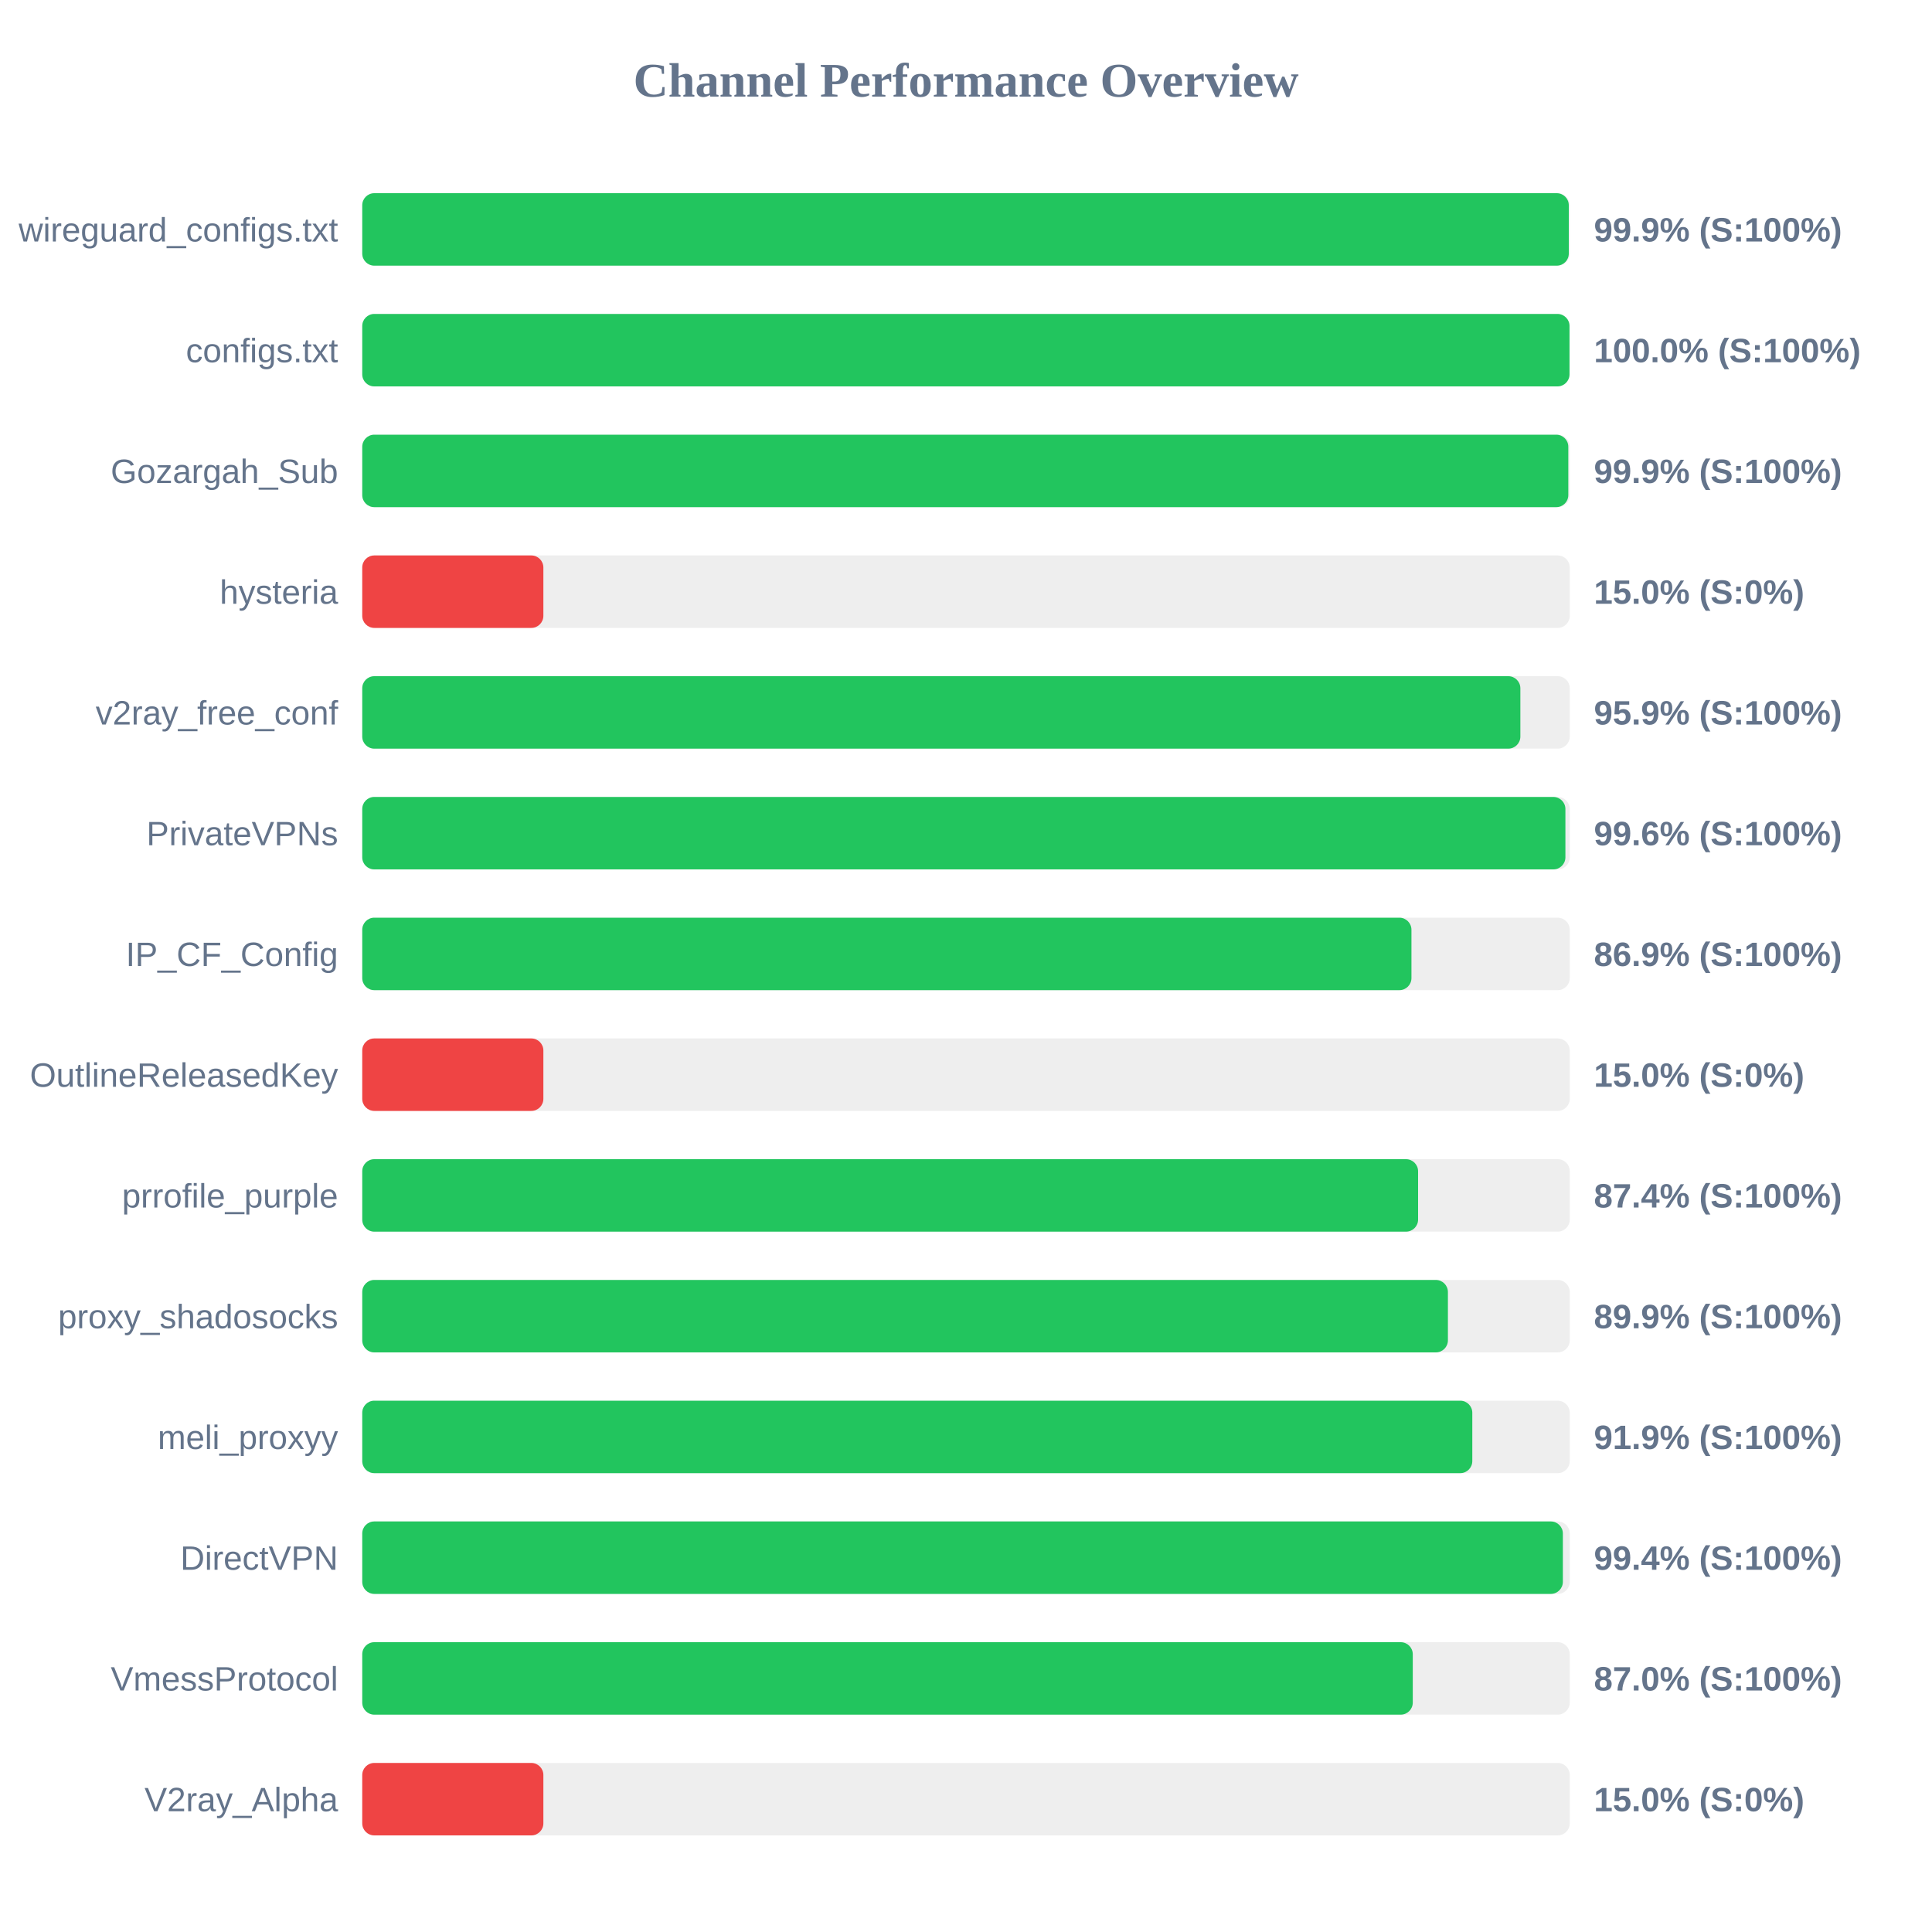
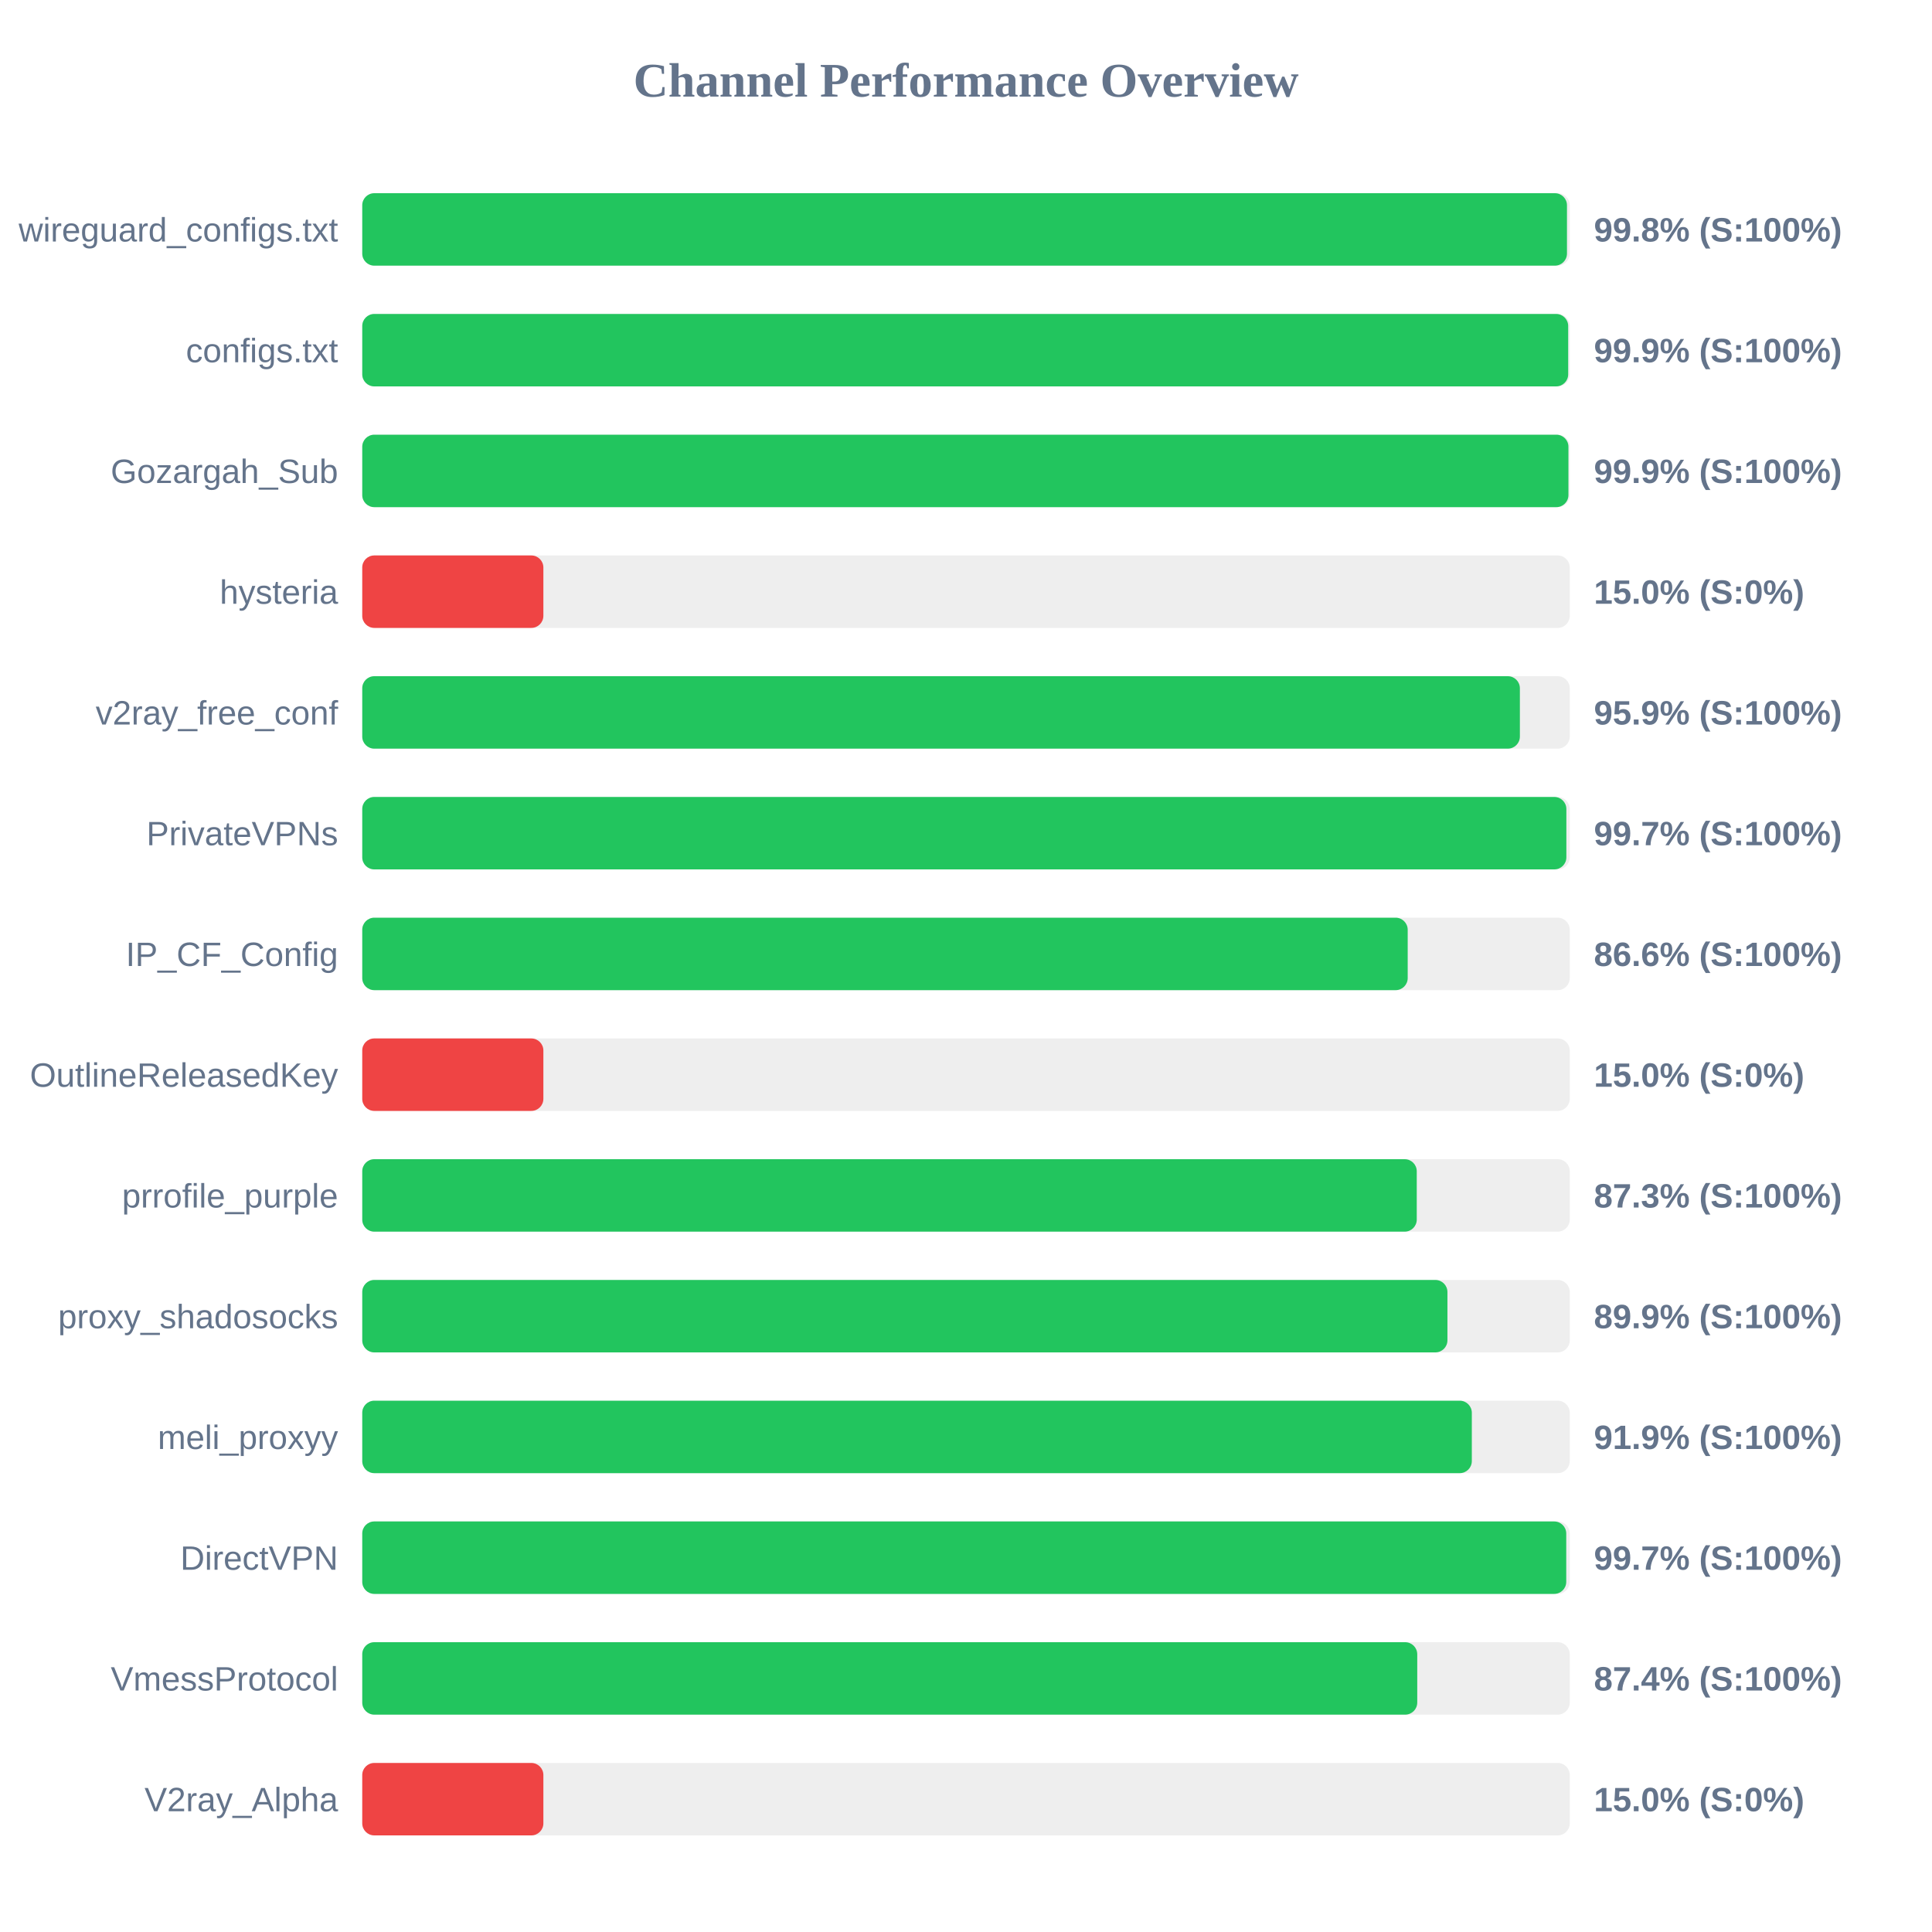
<svg xmlns="http://www.w3.org/2000/svg" width="800" height="800" version="1.1">
  <style>
        .row { font: 14px Arial; fill: #64748b; }
        .score { font: bold 14px Arial; fill: #64748b; }
    </style>
  <text x="400" y="40" text-anchor="middle" font-size="20px" font-weight="bold" fill="#64748b">Channel Performance Overview</text>
  <rect x="150" y="80" width="500" height="30" fill="#eee" rx="5" />
-   <rect x="150" y="80" width="499.6" height="30" fill="#22c55e" rx="5" />
+   <rect x="150" y="80" width="498.85" height="30" fill="#22c55e" rx="5" />
  <text x="140" y="100" text-anchor="end" class="row">wireguard_configs.txt</text>
-   <text x="660" y="100" text-anchor="start" class="score">99.9% (S:100%)</text>
+   <text x="660" y="100" text-anchor="start" class="score">99.8% (S:100%)</text>
  <rect x="150" y="130" width="500" height="30" fill="#eee" rx="5" />
-   <rect x="150" y="130" width="499.9" height="30" fill="#22c55e" rx="5" />
+   <rect x="150" y="130" width="499.35" height="30" fill="#22c55e" rx="5" />
  <text x="140" y="150" text-anchor="end" class="row">configs.txt</text>
-   <text x="660" y="150" text-anchor="start" class="score">100.0% (S:100%)</text>
+   <text x="660" y="150" text-anchor="start" class="score">99.9% (S:100%)</text>
  <rect x="150" y="180" width="500" height="30" fill="#eee" rx="5" />
-   <rect x="150" y="180" width="499.4" height="30" fill="#22c55e" rx="5" />
+   <rect x="150" y="180" width="499.45" height="30" fill="#22c55e" rx="5" />
  <text x="140" y="200" text-anchor="end" class="row">Gozargah_Sub</text>
  <text x="660" y="200" text-anchor="start" class="score">99.9% (S:100%)</text>
  <rect x="150" y="230" width="500" height="30" fill="#eee" rx="5" />
  <rect x="150" y="230" width="75.0" height="30" fill="#ef4444" rx="5" />
  <text x="140" y="250" text-anchor="end" class="row">hysteria</text>
  <text x="660" y="250" text-anchor="start" class="score">15.0% (S:0%)</text>
  <rect x="150" y="280" width="500" height="30" fill="#eee" rx="5" />
-   <rect x="150" y="280" width="479.55" height="30" fill="#22c55e" rx="5" />
+   <rect x="150" y="280" width="479.35" height="30" fill="#22c55e" rx="5" />
  <text x="140" y="300" text-anchor="end" class="row">v2ray_free_conf</text>
  <text x="660" y="300" text-anchor="start" class="score">95.9% (S:100%)</text>
  <rect x="150" y="330" width="500" height="30" fill="#eee" rx="5" />
-   <rect x="150" y="330" width="498.2" height="30" fill="#22c55e" rx="5" />
+   <rect x="150" y="330" width="498.6" height="30" fill="#22c55e" rx="5" />
  <text x="140" y="350" text-anchor="end" class="row">PrivateVPNs</text>
-   <text x="660" y="350" text-anchor="start" class="score">99.6% (S:100%)</text>
+   <text x="660" y="350" text-anchor="start" class="score">99.7% (S:100%)</text>
  <rect x="150" y="380" width="500" height="30" fill="#eee" rx="5" />
-   <rect x="150" y="380" width="434.45" height="30" fill="#22c55e" rx="5" />
+   <rect x="150" y="380" width="432.9" height="30" fill="#22c55e" rx="5" />
  <text x="140" y="400" text-anchor="end" class="row">IP_CF_Config</text>
-   <text x="660" y="400" text-anchor="start" class="score">86.9% (S:100%)</text>
+   <text x="660" y="400" text-anchor="start" class="score">86.6% (S:100%)</text>
  <rect x="150" y="430" width="500" height="30" fill="#eee" rx="5" />
  <rect x="150" y="430" width="75.0" height="30" fill="#ef4444" rx="5" />
  <text x="140" y="450" text-anchor="end" class="row">OutlineReleasedKey</text>
  <text x="660" y="450" text-anchor="start" class="score">15.0% (S:0%)</text>
  <rect x="150" y="480" width="500" height="30" fill="#eee" rx="5" />
-   <rect x="150" y="480" width="437.2" height="30" fill="#22c55e" rx="5" />
+   <rect x="150" y="480" width="436.65" height="30" fill="#22c55e" rx="5" />
  <text x="140" y="500" text-anchor="end" class="row">prrofile_purple</text>
-   <text x="660" y="500" text-anchor="start" class="score">87.4% (S:100%)</text>
+   <text x="660" y="500" text-anchor="start" class="score">87.3% (S:100%)</text>
  <rect x="150" y="530" width="500" height="30" fill="#eee" rx="5" />
-   <rect x="150" y="530" width="449.55" height="30" fill="#22c55e" rx="5" />
+   <rect x="150" y="530" width="449.35" height="30" fill="#22c55e" rx="5" />
  <text x="140" y="550" text-anchor="end" class="row">proxy_shadosocks</text>
  <text x="660" y="550" text-anchor="start" class="score">89.9% (S:100%)</text>
  <rect x="150" y="580" width="500" height="30" fill="#eee" rx="5" />
-   <rect x="150" y="580" width="459.65" height="30" fill="#22c55e" rx="5" />
+   <rect x="150" y="580" width="459.45" height="30" fill="#22c55e" rx="5" />
  <text x="140" y="600" text-anchor="end" class="row">meli_proxyy</text>
  <text x="660" y="600" text-anchor="start" class="score">91.9% (S:100%)</text>
  <rect x="150" y="630" width="500" height="30" fill="#eee" rx="5" />
-   <rect x="150" y="630" width="497.15" height="30" fill="#22c55e" rx="5" />
+   <rect x="150" y="630" width="498.55" height="30" fill="#22c55e" rx="5" />
  <text x="140" y="650" text-anchor="end" class="row">DirectVPN</text>
-   <text x="660" y="650" text-anchor="start" class="score">99.4% (S:100%)</text>
+   <text x="660" y="650" text-anchor="start" class="score">99.7% (S:100%)</text>
  <rect x="150" y="680" width="500" height="30" fill="#eee" rx="5" />
-   <rect x="150" y="680" width="435.0" height="30" fill="#22c55e" rx="5" />
+   <rect x="150" y="680" width="436.85" height="30" fill="#22c55e" rx="5" />
  <text x="140" y="700" text-anchor="end" class="row">VmessProtocol</text>
-   <text x="660" y="700" text-anchor="start" class="score">87.0% (S:100%)</text>
+   <text x="660" y="700" text-anchor="start" class="score">87.4% (S:100%)</text>
  <rect x="150" y="730" width="500" height="30" fill="#eee" rx="5" />
  <rect x="150" y="730" width="75.0" height="30" fill="#ef4444" rx="5" />
  <text x="140" y="750" text-anchor="end" class="row">V2ray_Alpha</text>
  <text x="660" y="750" text-anchor="start" class="score">15.0% (S:0%)</text>
</svg>
